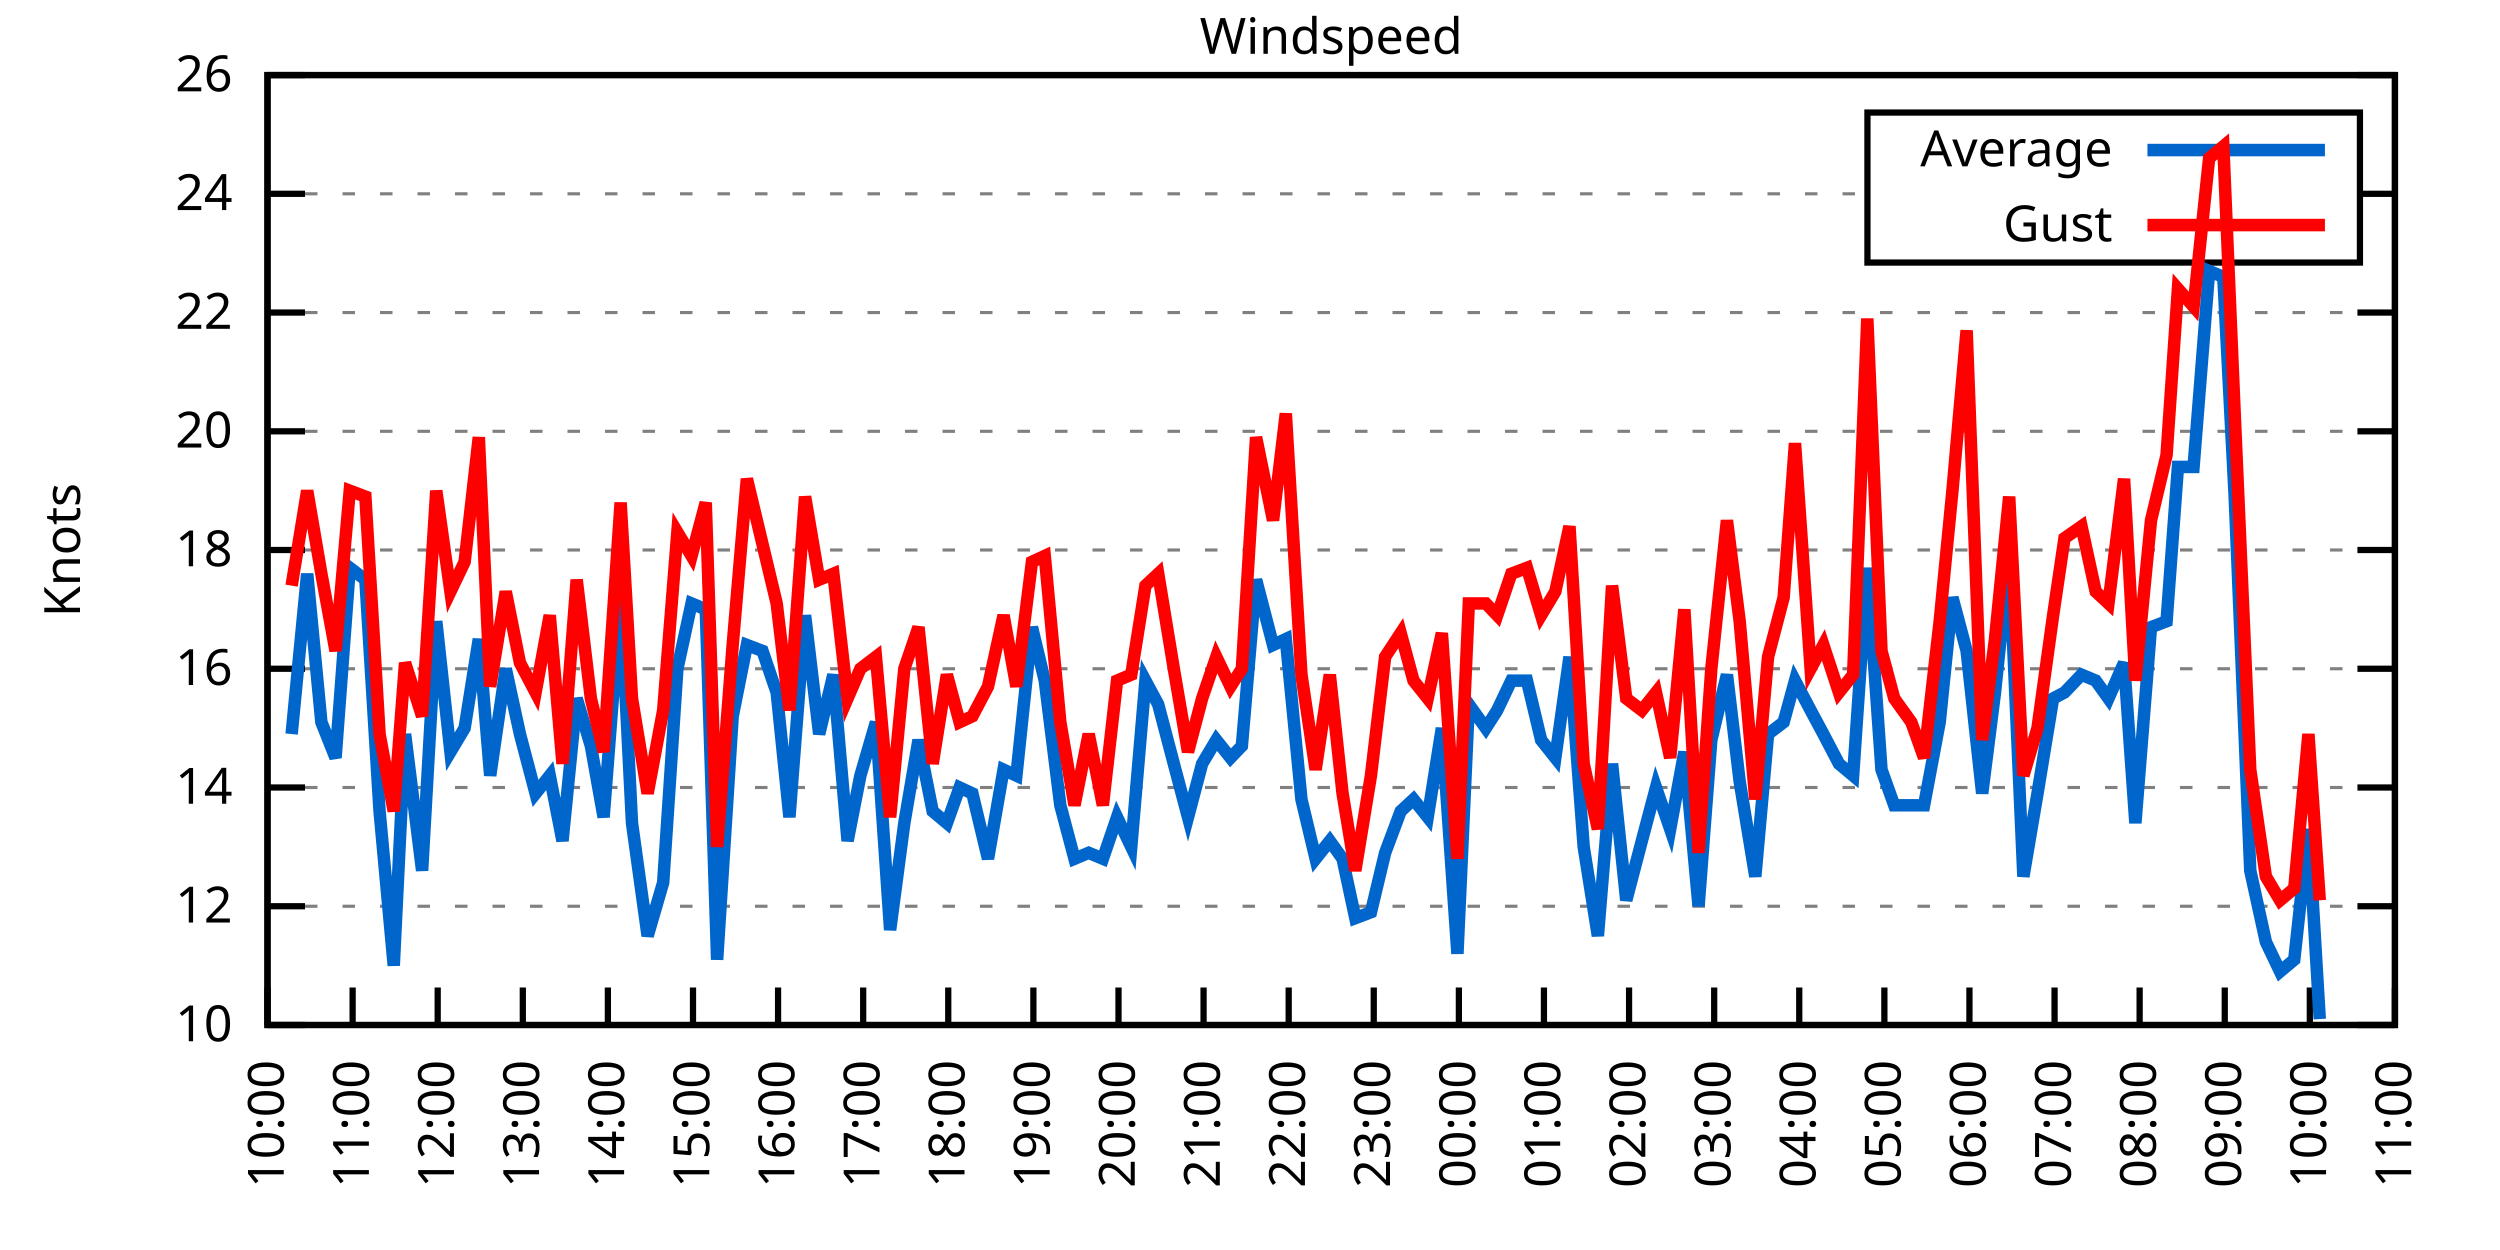
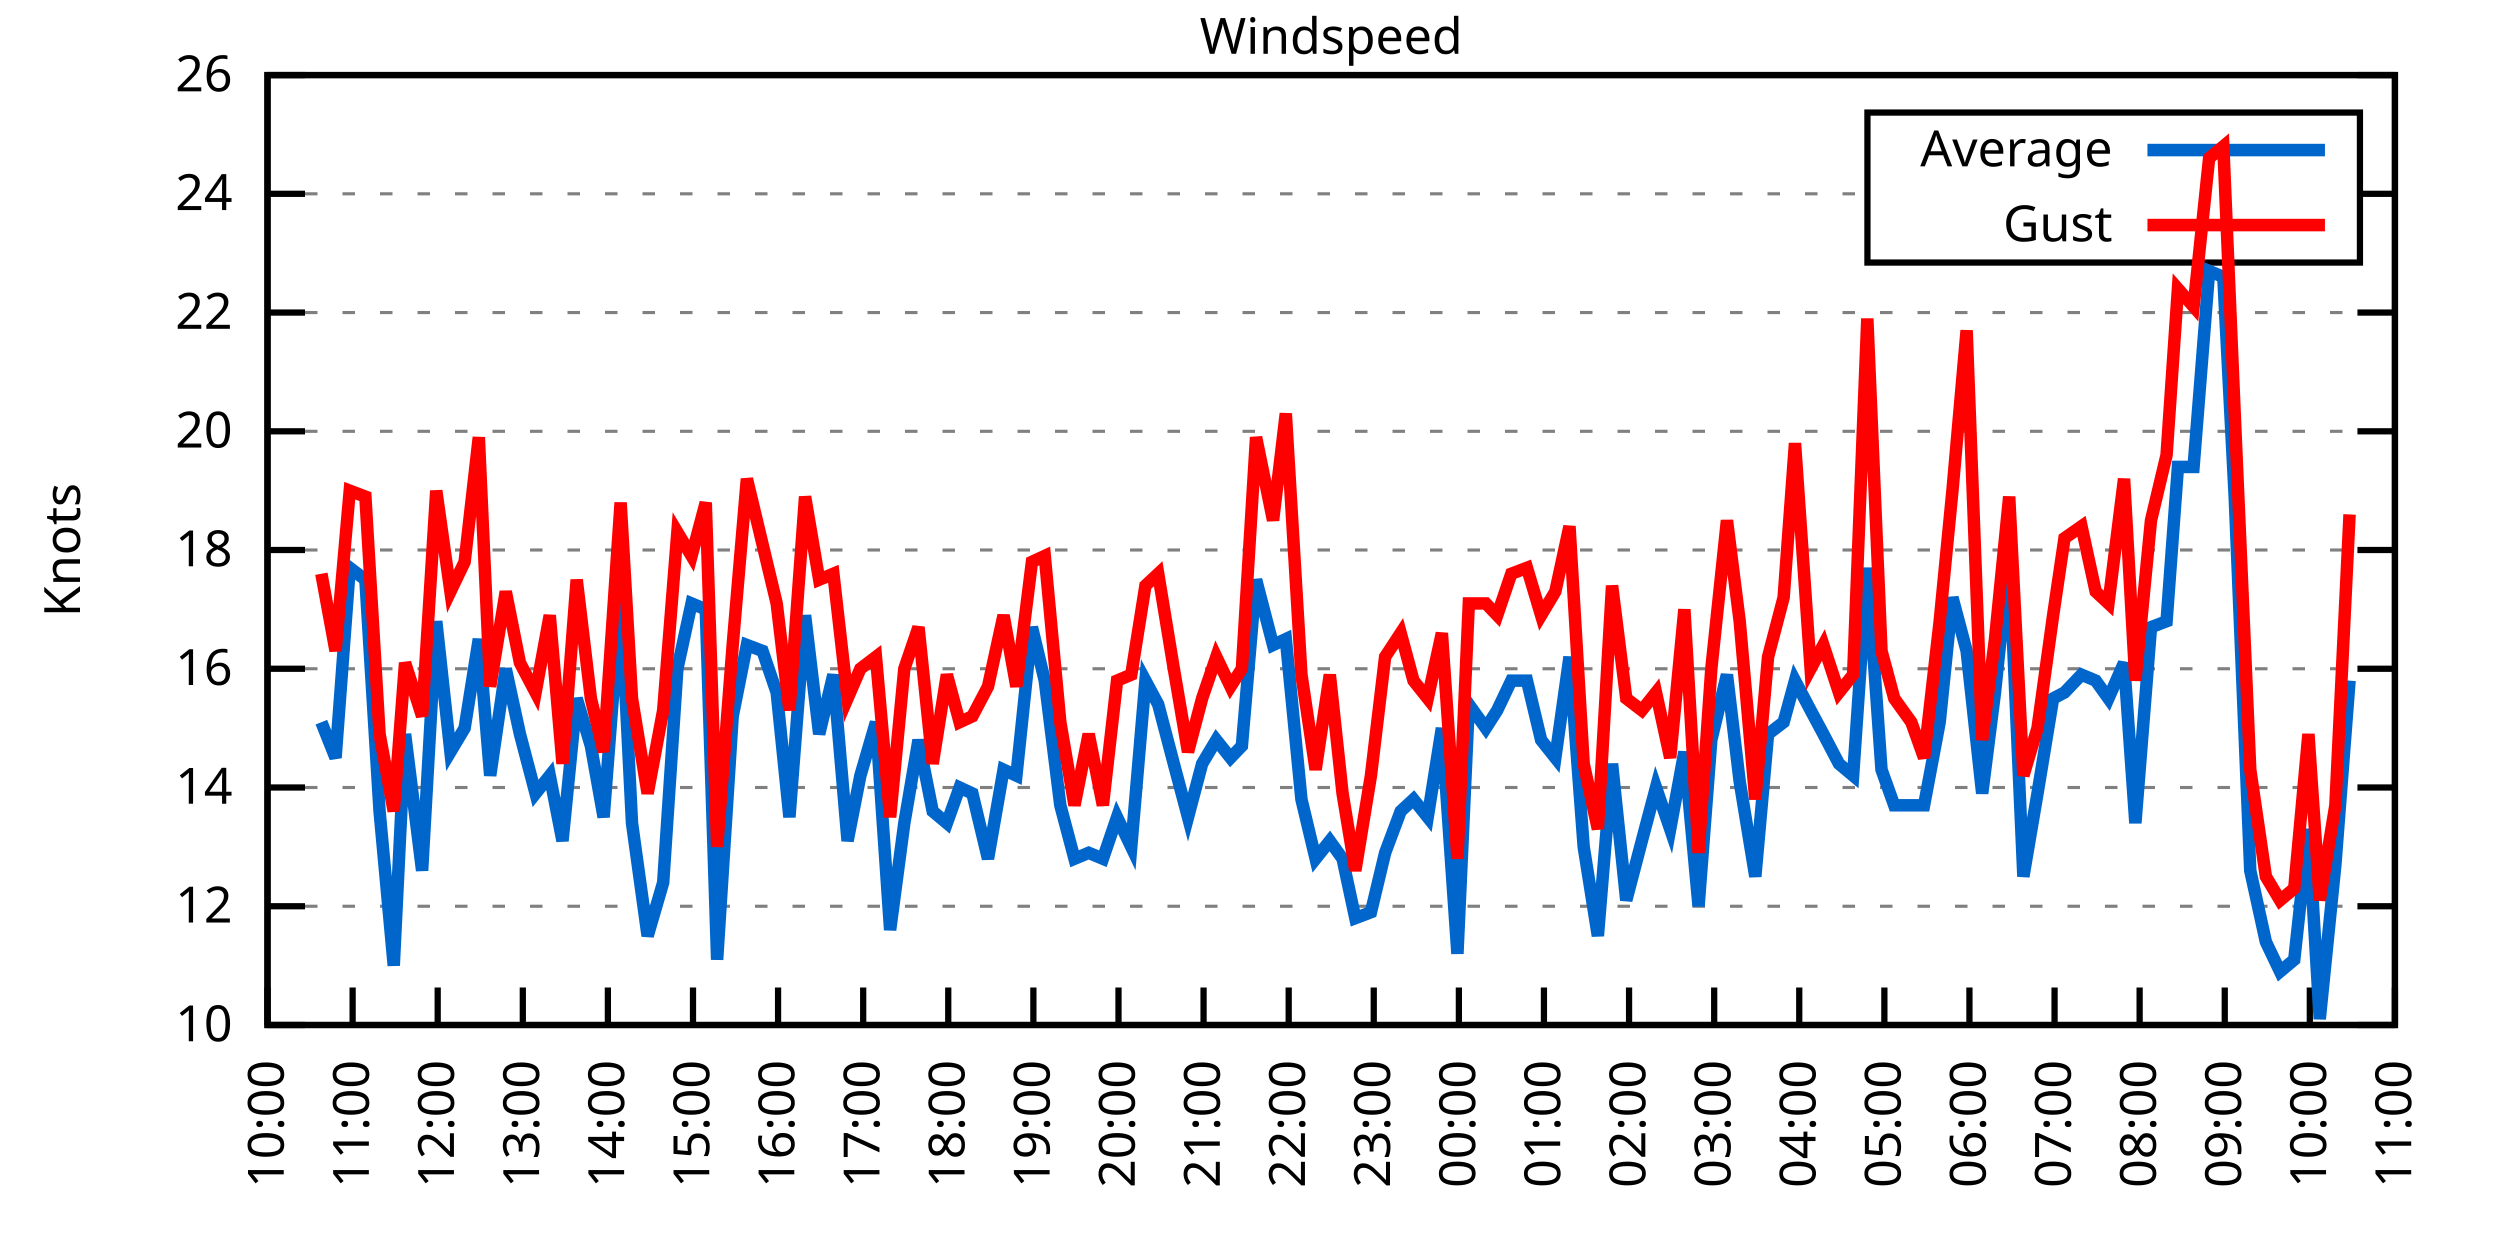
<svg xmlns="http://www.w3.org/2000/svg" xmlns:xlink="http://www.w3.org/1999/xlink" width="400" height="200" viewBox="0 0 400 200">
  <g id="gnuplot_canvas">
    <rect x="0" y="0" width="400" height="200" fill="none" />
    <defs>
      <circle id="gpDot" r="0.5" stroke-width="0.5" stroke="currentColor" />
      <path id="gpPt0" stroke-width="0.333" stroke="currentColor" d="M-1,0 h2 M0,-1 v2" />
      <path id="gpPt1" stroke-width="0.333" stroke="currentColor" d="M-1,-1 L1,1 M1,-1 L-1,1" />
      <path id="gpPt2" stroke-width="0.333" stroke="currentColor" d="M-1,0 L1,0 M0,-1 L0,1 M-1,-1 L1,1 M-1,1 L1,-1" />
      <rect id="gpPt3" stroke-width="0.333" stroke="currentColor" x="-1" y="-1" width="2" height="2" />
      <rect id="gpPt4" stroke-width="0.333" stroke="currentColor" fill="currentColor" x="-1" y="-1" width="2" height="2" />
      <circle id="gpPt5" stroke-width="0.333" stroke="currentColor" cx="0" cy="0" r="1" />
      <use xlink:href="#gpPt5" id="gpPt6" fill="currentColor" stroke="none" />
      <path id="gpPt7" stroke-width="0.333" stroke="currentColor" d="M0,-1.33 L-1.33,0.67 L1.33,0.67 z" />
      <use xlink:href="#gpPt7" id="gpPt8" fill="currentColor" stroke="none" />
      <use xlink:href="#gpPt7" id="gpPt9" stroke="currentColor" transform="rotate(180)" />
      <use xlink:href="#gpPt9" id="gpPt10" fill="currentColor" stroke="none" />
      <use xlink:href="#gpPt3" id="gpPt11" stroke="currentColor" transform="rotate(45)" />
      <use xlink:href="#gpPt11" id="gpPt12" fill="currentColor" stroke="none" />
      <path id="gpPt13" stroke-width="0.333" stroke="currentColor" d="M0,1.330 L1.265,0.411 L0.782,-1.067 L-0.782,-1.076 L-1.265,0.411 z" />
      <use xlink:href="#gpPt13" id="gpPt14" fill="currentColor" stroke="none" />
      <filter id="textbox" filterUnits="objectBoundingBox" x="0" y="0" height="1" width="1">
        <feFlood flood-color="white" flood-opacity="1" result="bgnd" />
        <feComposite in="SourceGraphic" in2="bgnd" operator="atop" />
      </filter>
      <filter id="greybox" filterUnits="objectBoundingBox" x="0" y="0" height="1" width="1">
        <feFlood flood-color="lightgrey" flood-opacity="1" result="grey" />
        <feComposite in="SourceGraphic" in2="grey" operator="atop" />
      </filter>
    </defs>
    <g fill="none" color="white" stroke="currentColor" stroke-width="1.00" stroke-linecap="butt" stroke-linejoin="miter">
</g>
    <g fill="none" color="black" stroke="currentColor" stroke-width="1.00" stroke-linecap="butt" stroke-linejoin="miter">
      <g stroke="none" shape-rendering="crispEdges">
        <polygon fill="rgb(255, 255, 255)" points="42.80,164.00 383.18,164.00 383.18,12.02 42.80,12.02 " />
      </g>
    </g>
    <g fill="none" color="black" stroke="currentColor" stroke-width="1.00" stroke-linecap="butt" stroke-linejoin="miter">
</g>
    <g fill="none" color="black" stroke="black" stroke-width="0.50" stroke-linecap="butt" stroke-linejoin="miter">
</g>
    <g fill="none" color="gray" stroke="currentColor" stroke-width="0.50" stroke-linecap="butt" stroke-linejoin="miter">
      <path stroke="gray" stroke-dasharray="2,4" class="gridline" d="M42.80,164.00 L383.19,164.00  " />
    </g>
    <g fill="none" color="gray" stroke="gray" stroke-width="1.00" stroke-linecap="butt" stroke-linejoin="miter">
</g>
    <g fill="none" color="black" stroke="currentColor" stroke-width="1.00" stroke-linecap="butt" stroke-linejoin="miter">
      <path stroke="black" d="M42.80,164.00 L48.80,164.00 M383.19,164.00 L377.19,164.00  " />
      <g transform="translate(37.20,166.60)" stroke="none" fill="black" font-family="Sans" font-size="8.00" text-anchor="end">
        <text>
          <tspan font-family="Sans"> 10</tspan>
        </text>
      </g>
    </g>
    <g fill="none" color="black" stroke="currentColor" stroke-width="1.00" stroke-linecap="butt" stroke-linejoin="miter">
</g>
    <g fill="none" color="black" stroke="black" stroke-width="0.50" stroke-linecap="butt" stroke-linejoin="miter">
</g>
    <g fill="none" color="gray" stroke="currentColor" stroke-width="0.50" stroke-linecap="butt" stroke-linejoin="miter">
      <path stroke="gray" stroke-dasharray="2,4" class="gridline" d="M42.80,145.00 L383.19,145.00  " />
    </g>
    <g fill="none" color="gray" stroke="gray" stroke-width="1.00" stroke-linecap="butt" stroke-linejoin="miter">
</g>
    <g fill="none" color="black" stroke="currentColor" stroke-width="1.00" stroke-linecap="butt" stroke-linejoin="miter">
      <path stroke="black" d="M42.80,145.00 L48.80,145.00 M383.19,145.00 L377.19,145.00  " />
      <g transform="translate(37.20,147.60)" stroke="none" fill="black" font-family="Sans" font-size="8.00" text-anchor="end">
        <text>
          <tspan font-family="Sans"> 12</tspan>
        </text>
      </g>
    </g>
    <g fill="none" color="black" stroke="currentColor" stroke-width="1.00" stroke-linecap="butt" stroke-linejoin="miter">
</g>
    <g fill="none" color="black" stroke="black" stroke-width="0.50" stroke-linecap="butt" stroke-linejoin="miter">
</g>
    <g fill="none" color="gray" stroke="currentColor" stroke-width="0.50" stroke-linecap="butt" stroke-linejoin="miter">
      <path stroke="gray" stroke-dasharray="2,4" class="gridline" d="M42.80,126.00 L383.19,126.00  " />
    </g>
    <g fill="none" color="gray" stroke="gray" stroke-width="1.00" stroke-linecap="butt" stroke-linejoin="miter">
</g>
    <g fill="none" color="black" stroke="currentColor" stroke-width="1.00" stroke-linecap="butt" stroke-linejoin="miter">
      <path stroke="black" d="M42.80,126.00 L48.80,126.00 M383.19,126.00 L377.19,126.00  " />
      <g transform="translate(37.20,128.60)" stroke="none" fill="black" font-family="Sans" font-size="8.00" text-anchor="end">
        <text>
          <tspan font-family="Sans"> 14</tspan>
        </text>
      </g>
    </g>
    <g fill="none" color="black" stroke="currentColor" stroke-width="1.00" stroke-linecap="butt" stroke-linejoin="miter">
</g>
    <g fill="none" color="black" stroke="black" stroke-width="0.50" stroke-linecap="butt" stroke-linejoin="miter">
</g>
    <g fill="none" color="gray" stroke="currentColor" stroke-width="0.50" stroke-linecap="butt" stroke-linejoin="miter">
      <path stroke="gray" stroke-dasharray="2,4" class="gridline" d="M42.80,107.00 L383.19,107.00  " />
    </g>
    <g fill="none" color="gray" stroke="gray" stroke-width="1.00" stroke-linecap="butt" stroke-linejoin="miter">
</g>
    <g fill="none" color="black" stroke="currentColor" stroke-width="1.00" stroke-linecap="butt" stroke-linejoin="miter">
      <path stroke="black" d="M42.80,107.00 L48.80,107.00 M383.19,107.00 L377.19,107.00  " />
      <g transform="translate(37.20,109.60)" stroke="none" fill="black" font-family="Sans" font-size="8.00" text-anchor="end">
        <text>
          <tspan font-family="Sans"> 16</tspan>
        </text>
      </g>
    </g>
    <g fill="none" color="black" stroke="currentColor" stroke-width="1.00" stroke-linecap="butt" stroke-linejoin="miter">
</g>
    <g fill="none" color="black" stroke="black" stroke-width="0.50" stroke-linecap="butt" stroke-linejoin="miter">
</g>
    <g fill="none" color="gray" stroke="currentColor" stroke-width="0.50" stroke-linecap="butt" stroke-linejoin="miter">
      <path stroke="gray" stroke-dasharray="2,4" class="gridline" d="M42.80,88.00 L383.19,88.00  " />
    </g>
    <g fill="none" color="gray" stroke="gray" stroke-width="1.00" stroke-linecap="butt" stroke-linejoin="miter">
</g>
    <g fill="none" color="black" stroke="currentColor" stroke-width="1.00" stroke-linecap="butt" stroke-linejoin="miter">
      <path stroke="black" d="M42.80,88.00 L48.80,88.00 M383.19,88.00 L377.19,88.00  " />
      <g transform="translate(37.20,90.60)" stroke="none" fill="black" font-family="Sans" font-size="8.00" text-anchor="end">
        <text>
          <tspan font-family="Sans"> 18</tspan>
        </text>
      </g>
    </g>
    <g fill="none" color="black" stroke="currentColor" stroke-width="1.00" stroke-linecap="butt" stroke-linejoin="miter">
</g>
    <g fill="none" color="black" stroke="black" stroke-width="0.50" stroke-linecap="butt" stroke-linejoin="miter">
</g>
    <g fill="none" color="gray" stroke="currentColor" stroke-width="0.50" stroke-linecap="butt" stroke-linejoin="miter">
      <path stroke="gray" stroke-dasharray="2,4" class="gridline" d="M42.80,69.01 L383.19,69.01  " />
    </g>
    <g fill="none" color="gray" stroke="gray" stroke-width="1.00" stroke-linecap="butt" stroke-linejoin="miter">
</g>
    <g fill="none" color="black" stroke="currentColor" stroke-width="1.00" stroke-linecap="butt" stroke-linejoin="miter">
      <path stroke="black" d="M42.80,69.01 L48.80,69.01 M383.19,69.01 L377.19,69.01  " />
      <g transform="translate(37.20,71.61)" stroke="none" fill="black" font-family="Sans" font-size="8.00" text-anchor="end">
        <text>
          <tspan font-family="Sans"> 20</tspan>
        </text>
      </g>
    </g>
    <g fill="none" color="black" stroke="currentColor" stroke-width="1.00" stroke-linecap="butt" stroke-linejoin="miter">
</g>
    <g fill="none" color="black" stroke="black" stroke-width="0.50" stroke-linecap="butt" stroke-linejoin="miter">
</g>
    <g fill="none" color="gray" stroke="currentColor" stroke-width="0.50" stroke-linecap="butt" stroke-linejoin="miter">
      <path stroke="gray" stroke-dasharray="2,4" class="gridline" d="M42.80,50.01 L383.19,50.01  " />
    </g>
    <g fill="none" color="gray" stroke="gray" stroke-width="1.00" stroke-linecap="butt" stroke-linejoin="miter">
</g>
    <g fill="none" color="black" stroke="currentColor" stroke-width="1.00" stroke-linecap="butt" stroke-linejoin="miter">
      <path stroke="black" d="M42.80,50.01 L48.80,50.01 M383.19,50.01 L377.19,50.01  " />
      <g transform="translate(37.20,52.61)" stroke="none" fill="black" font-family="Sans" font-size="8.00" text-anchor="end">
        <text>
          <tspan font-family="Sans"> 22</tspan>
        </text>
      </g>
    </g>
    <g fill="none" color="black" stroke="currentColor" stroke-width="1.00" stroke-linecap="butt" stroke-linejoin="miter">
</g>
    <g fill="none" color="black" stroke="black" stroke-width="0.50" stroke-linecap="butt" stroke-linejoin="miter">
</g>
    <g fill="none" color="gray" stroke="currentColor" stroke-width="0.50" stroke-linecap="butt" stroke-linejoin="miter">
      <path stroke="gray" stroke-dasharray="2,4" class="gridline" d="M42.80,31.01 L298.79,31.01 M377.59,31.01 L383.19,31.01  " />
    </g>
    <g fill="none" color="gray" stroke="gray" stroke-width="1.00" stroke-linecap="butt" stroke-linejoin="miter">
</g>
    <g fill="none" color="black" stroke="currentColor" stroke-width="1.00" stroke-linecap="butt" stroke-linejoin="miter">
      <path stroke="black" d="M42.80,31.01 L48.80,31.01 M383.19,31.01 L377.19,31.01  " />
      <g transform="translate(37.20,33.61)" stroke="none" fill="black" font-family="Sans" font-size="8.00" text-anchor="end">
        <text>
          <tspan font-family="Sans"> 24</tspan>
        </text>
      </g>
    </g>
    <g fill="none" color="black" stroke="currentColor" stroke-width="1.00" stroke-linecap="butt" stroke-linejoin="miter">
</g>
    <g fill="none" color="black" stroke="black" stroke-width="0.50" stroke-linecap="butt" stroke-linejoin="miter">
</g>
    <g fill="none" color="gray" stroke="currentColor" stroke-width="0.50" stroke-linecap="butt" stroke-linejoin="miter">
      <path stroke="gray" stroke-dasharray="2,4" class="gridline" d="M42.80,12.01 L383.19,12.01  " />
    </g>
    <g fill="none" color="gray" stroke="gray" stroke-width="1.00" stroke-linecap="butt" stroke-linejoin="miter">
</g>
    <g fill="none" color="black" stroke="currentColor" stroke-width="1.00" stroke-linecap="butt" stroke-linejoin="miter">
      <path stroke="black" d="M42.80,12.01 L48.80,12.01 M383.19,12.01 L377.19,12.01  " />
      <g transform="translate(37.20,14.61)" stroke="none" fill="black" font-family="Sans" font-size="8.00" text-anchor="end">
        <text>
          <tspan font-family="Sans"> 26</tspan>
        </text>
      </g>
    </g>
    <g fill="none" color="black" stroke="currentColor" stroke-width="1.00" stroke-linecap="butt" stroke-linejoin="miter">
      <path stroke="black" d="M42.80,164.00 L42.80,158.00  " />
      <g transform="translate(45.40,169.60) rotate(270.00)" stroke="none" fill="black" font-family="Sans" font-size="8.00" text-anchor="end">
        <text>
          <tspan font-family="Sans">10:00</tspan>
        </text>
      </g>
    </g>
    <g fill="none" color="black" stroke="currentColor" stroke-width="1.00" stroke-linecap="butt" stroke-linejoin="miter">
      <path stroke="black" d="M56.42,164.00 L56.42,158.00  " />
      <g transform="translate(59.02,169.60) rotate(270.00)" stroke="none" fill="black" font-family="Sans" font-size="8.00" text-anchor="end">
        <text>
          <tspan font-family="Sans">11:00</tspan>
        </text>
      </g>
    </g>
    <g fill="none" color="black" stroke="currentColor" stroke-width="1.00" stroke-linecap="butt" stroke-linejoin="miter">
      <path stroke="black" d="M70.03,164.00 L70.03,158.00  " />
      <g transform="translate(72.63,169.60) rotate(270.00)" stroke="none" fill="black" font-family="Sans" font-size="8.00" text-anchor="end">
        <text>
          <tspan font-family="Sans">12:00</tspan>
        </text>
      </g>
    </g>
    <g fill="none" color="black" stroke="currentColor" stroke-width="1.00" stroke-linecap="butt" stroke-linejoin="miter">
      <path stroke="black" d="M83.65,164.00 L83.65,158.00  " />
      <g transform="translate(86.25,169.60) rotate(270.00)" stroke="none" fill="black" font-family="Sans" font-size="8.00" text-anchor="end">
        <text>
          <tspan font-family="Sans">13:00</tspan>
        </text>
      </g>
    </g>
    <g fill="none" color="black" stroke="currentColor" stroke-width="1.00" stroke-linecap="butt" stroke-linejoin="miter">
      <path stroke="black" d="M97.26,164.00 L97.26,158.00  " />
      <g transform="translate(99.86,169.60) rotate(270.00)" stroke="none" fill="black" font-family="Sans" font-size="8.00" text-anchor="end">
        <text>
          <tspan font-family="Sans">14:00</tspan>
        </text>
      </g>
    </g>
    <g fill="none" color="black" stroke="currentColor" stroke-width="1.00" stroke-linecap="butt" stroke-linejoin="miter">
      <path stroke="black" d="M110.88,164.00 L110.88,158.00  " />
      <g transform="translate(113.48,169.60) rotate(270.00)" stroke="none" fill="black" font-family="Sans" font-size="8.00" text-anchor="end">
        <text>
          <tspan font-family="Sans">15:00</tspan>
        </text>
      </g>
    </g>
    <g fill="none" color="black" stroke="currentColor" stroke-width="1.00" stroke-linecap="butt" stroke-linejoin="miter">
      <path stroke="black" d="M124.49,164.00 L124.49,158.00  " />
      <g transform="translate(127.09,169.60) rotate(270.00)" stroke="none" fill="black" font-family="Sans" font-size="8.00" text-anchor="end">
        <text>
          <tspan font-family="Sans">16:00</tspan>
        </text>
      </g>
    </g>
    <g fill="none" color="black" stroke="currentColor" stroke-width="1.00" stroke-linecap="butt" stroke-linejoin="miter">
      <path stroke="black" d="M138.11,164.00 L138.11,158.00  " />
      <g transform="translate(140.71,169.60) rotate(270.00)" stroke="none" fill="black" font-family="Sans" font-size="8.00" text-anchor="end">
        <text>
          <tspan font-family="Sans">17:00</tspan>
        </text>
      </g>
    </g>
    <g fill="none" color="black" stroke="currentColor" stroke-width="1.00" stroke-linecap="butt" stroke-linejoin="miter">
      <path stroke="black" d="M151.72,164.00 L151.72,158.00  " />
      <g transform="translate(154.32,169.60) rotate(270.00)" stroke="none" fill="black" font-family="Sans" font-size="8.00" text-anchor="end">
        <text>
          <tspan font-family="Sans">18:00</tspan>
        </text>
      </g>
    </g>
    <g fill="none" color="black" stroke="currentColor" stroke-width="1.00" stroke-linecap="butt" stroke-linejoin="miter">
      <path stroke="black" d="M165.34,164.00 L165.34,158.00  " />
      <g transform="translate(167.94,169.60) rotate(270.00)" stroke="none" fill="black" font-family="Sans" font-size="8.00" text-anchor="end">
        <text>
          <tspan font-family="Sans">19:00</tspan>
        </text>
      </g>
    </g>
    <g fill="none" color="black" stroke="currentColor" stroke-width="1.00" stroke-linecap="butt" stroke-linejoin="miter">
      <path stroke="black" d="M178.96,164.00 L178.96,158.00  " />
      <g transform="translate(181.56,169.60) rotate(270.00)" stroke="none" fill="black" font-family="Sans" font-size="8.00" text-anchor="end">
        <text>
          <tspan font-family="Sans">20:00</tspan>
        </text>
      </g>
    </g>
    <g fill="none" color="black" stroke="currentColor" stroke-width="1.00" stroke-linecap="butt" stroke-linejoin="miter">
      <path stroke="black" d="M192.57,164.00 L192.57,158.00  " />
      <g transform="translate(195.17,169.60) rotate(270.00)" stroke="none" fill="black" font-family="Sans" font-size="8.00" text-anchor="end">
        <text>
          <tspan font-family="Sans">21:00</tspan>
        </text>
      </g>
    </g>
    <g fill="none" color="black" stroke="currentColor" stroke-width="1.00" stroke-linecap="butt" stroke-linejoin="miter">
      <path stroke="black" d="M206.19,164.00 L206.19,158.00  " />
      <g transform="translate(208.79,169.60) rotate(270.00)" stroke="none" fill="black" font-family="Sans" font-size="8.00" text-anchor="end">
        <text>
          <tspan font-family="Sans">22:00</tspan>
        </text>
      </g>
    </g>
    <g fill="none" color="black" stroke="currentColor" stroke-width="1.00" stroke-linecap="butt" stroke-linejoin="miter">
      <path stroke="black" d="M219.80,164.00 L219.80,158.00  " />
      <g transform="translate(222.40,169.60) rotate(270.00)" stroke="none" fill="black" font-family="Sans" font-size="8.00" text-anchor="end">
        <text>
          <tspan font-family="Sans">23:00</tspan>
        </text>
      </g>
    </g>
    <g fill="none" color="black" stroke="currentColor" stroke-width="1.00" stroke-linecap="butt" stroke-linejoin="miter">
      <path stroke="black" d="M233.42,164.00 L233.42,158.00  " />
      <g transform="translate(236.02,169.60) rotate(270.00)" stroke="none" fill="black" font-family="Sans" font-size="8.00" text-anchor="end">
        <text>
          <tspan font-family="Sans">00:00</tspan>
        </text>
      </g>
    </g>
    <g fill="none" color="black" stroke="currentColor" stroke-width="1.00" stroke-linecap="butt" stroke-linejoin="miter">
      <path stroke="black" d="M247.03,164.00 L247.03,158.00  " />
      <g transform="translate(249.63,169.60) rotate(270.00)" stroke="none" fill="black" font-family="Sans" font-size="8.00" text-anchor="end">
        <text>
          <tspan font-family="Sans">01:00</tspan>
        </text>
      </g>
    </g>
    <g fill="none" color="black" stroke="currentColor" stroke-width="1.00" stroke-linecap="butt" stroke-linejoin="miter">
      <path stroke="black" d="M260.65,164.00 L260.65,158.00  " />
      <g transform="translate(263.25,169.60) rotate(270.00)" stroke="none" fill="black" font-family="Sans" font-size="8.00" text-anchor="end">
        <text>
          <tspan font-family="Sans">02:00</tspan>
        </text>
      </g>
    </g>
    <g fill="none" color="black" stroke="currentColor" stroke-width="1.00" stroke-linecap="butt" stroke-linejoin="miter">
      <path stroke="black" d="M274.27,164.00 L274.27,158.00  " />
      <g transform="translate(276.87,169.60) rotate(270.00)" stroke="none" fill="black" font-family="Sans" font-size="8.00" text-anchor="end">
        <text>
          <tspan font-family="Sans">03:00</tspan>
        </text>
      </g>
    </g>
    <g fill="none" color="black" stroke="currentColor" stroke-width="1.00" stroke-linecap="butt" stroke-linejoin="miter">
      <path stroke="black" d="M287.88,164.00 L287.88,158.00  " />
      <g transform="translate(290.48,169.60) rotate(270.00)" stroke="none" fill="black" font-family="Sans" font-size="8.00" text-anchor="end">
        <text>
          <tspan font-family="Sans">04:00</tspan>
        </text>
      </g>
    </g>
    <g fill="none" color="black" stroke="currentColor" stroke-width="1.00" stroke-linecap="butt" stroke-linejoin="miter">
      <path stroke="black" d="M301.50,164.00 L301.50,158.00  " />
      <g transform="translate(304.10,169.60) rotate(270.00)" stroke="none" fill="black" font-family="Sans" font-size="8.00" text-anchor="end">
        <text>
          <tspan font-family="Sans">05:00</tspan>
        </text>
      </g>
    </g>
    <g fill="none" color="black" stroke="currentColor" stroke-width="1.00" stroke-linecap="butt" stroke-linejoin="miter">
      <path stroke="black" d="M315.11,164.00 L315.11,158.00  " />
      <g transform="translate(317.71,169.60) rotate(270.00)" stroke="none" fill="black" font-family="Sans" font-size="8.00" text-anchor="end">
        <text>
          <tspan font-family="Sans">06:00</tspan>
        </text>
      </g>
    </g>
    <g fill="none" color="black" stroke="currentColor" stroke-width="1.00" stroke-linecap="butt" stroke-linejoin="miter">
      <path stroke="black" d="M328.73,164.00 L328.73,158.00  " />
      <g transform="translate(331.33,169.60) rotate(270.00)" stroke="none" fill="black" font-family="Sans" font-size="8.00" text-anchor="end">
        <text>
          <tspan font-family="Sans">07:00</tspan>
        </text>
      </g>
    </g>
    <g fill="none" color="black" stroke="currentColor" stroke-width="1.00" stroke-linecap="butt" stroke-linejoin="miter">
      <path stroke="black" d="M342.34,164.00 L342.34,158.00  " />
      <g transform="translate(344.94,169.60) rotate(270.00)" stroke="none" fill="black" font-family="Sans" font-size="8.00" text-anchor="end">
        <text>
          <tspan font-family="Sans">08:00</tspan>
        </text>
      </g>
    </g>
    <g fill="none" color="black" stroke="currentColor" stroke-width="1.00" stroke-linecap="butt" stroke-linejoin="miter">
      <path stroke="black" d="M355.96,164.00 L355.96,158.00  " />
      <g transform="translate(358.56,169.60) rotate(270.00)" stroke="none" fill="black" font-family="Sans" font-size="8.00" text-anchor="end">
        <text>
          <tspan font-family="Sans">09:00</tspan>
        </text>
      </g>
    </g>
    <g fill="none" color="black" stroke="currentColor" stroke-width="1.00" stroke-linecap="butt" stroke-linejoin="miter">
      <path stroke="black" d="M369.57,164.00 L369.57,158.00  " />
      <g transform="translate(372.17,169.60) rotate(270.00)" stroke="none" fill="black" font-family="Sans" font-size="8.00" text-anchor="end">
        <text>
          <tspan font-family="Sans">10:00</tspan>
        </text>
      </g>
    </g>
    <g fill="none" color="black" stroke="currentColor" stroke-width="1.00" stroke-linecap="butt" stroke-linejoin="miter">
      <path stroke="black" d="M383.19,164.00 L383.19,158.00  " />
      <g transform="translate(385.79,169.60) rotate(270.00)" stroke="none" fill="black" font-family="Sans" font-size="8.00" text-anchor="end">
        <text>
          <tspan font-family="Sans">11:00</tspan>
        </text>
      </g>
    </g>
    <g fill="none" color="black" stroke="currentColor" stroke-width="1.00" stroke-linecap="butt" stroke-linejoin="miter">
</g>
    <g fill="none" color="black" stroke="currentColor" stroke-width="1.00" stroke-linecap="butt" stroke-linejoin="miter">
      <path stroke="black" d="M42.80,12.01 L42.80,164.00 L383.19,164.00 L383.19,12.01 L42.80,12.01 Z  " />
    </g>
    <g fill="none" color="black" stroke="currentColor" stroke-width="1.00" stroke-linecap="butt" stroke-linejoin="miter">
</g>
    <g fill="none" color="black" stroke="currentColor" stroke-width="1.00" stroke-linecap="butt" stroke-linejoin="miter">
      <path stroke="black" d="M298.79,42.01 L298.79,18.01 L377.59,18.01 L377.59,42.01 L298.79,42.01 Z  " />
    </g>
    <g id="Windspeed_plot_1">
      <g fill="none" color="white" stroke="black" stroke-width="2.00" stroke-linecap="butt" stroke-linejoin="miter">
</g>
      <g fill="none" color="black" stroke="currentColor" stroke-width="2.00" stroke-linecap="butt" stroke-linejoin="miter">
        <g transform="translate(337.99,26.61)" stroke="none" fill="black" font-family="Sans" font-size="8.00" text-anchor="end">
          <text>
            <tspan font-family="Sans">Average</tspan>
          </text>
        </g>
      </g>
      <g fill="none" color="black" stroke="currentColor" stroke-width="2.00" stroke-linecap="butt" stroke-linejoin="miter">
-         <path stroke="rgb(  0, 102, 204)" d="M343.59,24.01 L371.99,24.01 M46.66,117.45 L49.15,91.80 L51.42,115.55 L53.69,121.25 L55.96,90.85 L58.46,92.75   L60.73,129.80 L63.00,154.50 L64.81,117.45 L67.54,139.30 L69.80,99.40 L72.07,120.30 L74.34,116.50 L76.61,102.25   L78.43,124.10 L80.92,107.00 L83.19,117.45 L85.69,126.95 L87.96,124.10 L90.00,134.55 L92.27,111.75 L94.54,119.35   L96.58,130.75 L99.30,95.60 L101.12,131.70 L103.62,149.75 L106.11,141.20 L108.38,107.00 L110.65,96.55 L112.92,97.50   L114.74,153.55 L117.23,114.60 L119.50,103.20 L122.00,104.15 L124.27,110.80 L126.31,130.75 L128.81,98.45 L131.07,117.45   L133.34,107.95 L135.61,134.55 L137.66,124.10 L140.15,115.55 L142.42,148.80 L144.69,131.70 L146.96,118.40 L149.23,129.80   L151.50,131.70 L153.54,126.00 L155.58,126.95 L158.08,137.40 L160.57,123.15 L162.62,124.10 L165.11,100.35 L167.16,108.90   L169.65,128.85 L171.92,137.40 L174.19,136.45 L176.46,137.40 L178.73,130.75 L181.00,135.50 L183.27,108.90 L185.31,112.70   L187.81,122.20 L190.08,130.75 L192.34,122.20 L194.61,118.40 L196.88,121.25 L198.70,119.35 L200.97,92.75 L203.69,103.20   L205.73,102.25 L208.23,127.90 L210.50,137.40 L212.77,134.55 L214.81,137.40 L216.85,146.90 L219.35,145.95 L221.62,136.45   L224.11,129.80 L226.16,127.90 L228.43,130.75 L230.70,116.50 L233.19,152.60 L235.01,112.70 L237.73,116.50 L239.55,113.65   L241.81,108.90 L244.31,108.90 L246.58,118.40 L248.85,121.25 L251.12,105.10 L253.39,135.50 L255.66,149.75 L257.93,122.20   L260.20,144.05 L262.69,134.55 L264.96,126.00 L267.23,132.65 L269.50,120.30 L271.77,145.00 L273.81,118.40 L276.31,107.95   L278.35,125.05 L280.85,140.25 L282.89,117.45 L285.38,115.55 L287.20,108.90 L289.70,113.65 L291.74,117.45 L294.23,122.20   L296.50,124.10 L298.77,90.85 L301.04,123.15 L303.08,128.85 L305.81,128.85 L307.85,128.85 L310.35,115.55 L312.39,95.60   L314.66,104.15 L317.15,126.95 L319.20,110.80 L321.47,88.95 L323.74,140.25 L326.00,126.95 L328.50,111.75 L330.32,110.80   L333.04,107.95 L335.31,108.90 L337.35,111.75 L339.85,106.05 L341.66,131.70 L344.16,100.35 L346.65,99.40 L348.47,74.71   L350.97,74.71 L353.46,43.36 L355.73,44.31 L357.55,79.46 L360.04,139.30 L362.54,150.70 L364.81,155.45 L367.08,153.55   L369.35,132.65 L371.16,163.05  " />
+         <path stroke="rgb(  0, 102, 204)" d="M343.59,24.01 L371.99,24.01 M51.42,115.55 L53.69,121.25 L55.96,90.85 L58.46,92.75 L60.73,129.80 L63.00,154.50   L64.81,117.45 L67.54,139.30 L69.80,99.40 L72.07,120.30 L74.34,116.50 L76.61,102.25 L78.43,124.10 L80.92,107.00   L83.19,117.45 L85.69,126.95 L87.96,124.10 L90.00,134.55 L92.27,111.75 L94.54,119.35 L96.58,130.75 L99.30,95.60   L101.12,131.70 L103.62,149.75 L106.11,141.20 L108.38,107.00 L110.65,96.55 L112.92,97.50 L114.74,153.55 L117.23,114.60   L119.50,103.20 L122.00,104.15 L124.27,110.80 L126.31,130.75 L128.81,98.45 L131.07,117.45 L133.34,107.95 L135.61,134.55   L137.66,124.10 L140.15,115.55 L142.42,148.80 L144.69,131.70 L146.96,118.40 L149.23,129.80 L151.50,131.70 L153.54,126.00   L155.58,126.95 L158.08,137.40 L160.57,123.15 L162.62,124.10 L165.11,100.35 L167.16,108.90 L169.65,128.85 L171.92,137.40   L174.19,136.45 L176.46,137.40 L178.73,130.75 L181.00,135.50 L183.27,108.90 L185.31,112.70 L187.81,122.20 L190.08,130.75   L192.34,122.20 L194.61,118.40 L196.88,121.25 L198.70,119.35 L200.97,92.75 L203.69,103.20 L205.73,102.25 L208.23,127.90   L210.50,137.40 L212.77,134.55 L214.81,137.40 L216.85,146.90 L219.35,145.95 L221.62,136.45 L224.11,129.80 L226.16,127.90   L228.43,130.75 L230.70,116.50 L233.19,152.60 L235.01,112.70 L237.73,116.50 L239.55,113.65 L241.81,108.90 L244.31,108.90   L246.58,118.40 L248.85,121.25 L251.12,105.10 L253.39,135.50 L255.66,149.75 L257.93,122.20 L260.20,144.05 L262.69,134.55   L264.96,126.00 L267.23,132.65 L269.50,120.30 L271.77,145.00 L273.81,118.40 L276.31,107.95 L278.35,125.05 L280.85,140.25   L282.89,117.45 L285.38,115.55 L287.20,108.90 L289.70,113.65 L291.74,117.45 L294.23,122.20 L296.50,124.10 L298.77,90.85   L301.04,123.15 L303.08,128.85 L305.81,128.85 L307.85,128.85 L310.35,115.55 L312.39,95.60 L314.66,104.15 L317.15,126.95   L319.20,110.80 L321.47,88.95 L323.74,140.25 L326.00,126.95 L328.50,111.75 L330.32,110.80 L333.04,107.95 L335.31,108.90   L337.35,111.75 L339.85,106.05 L341.66,131.70 L344.16,100.35 L346.65,99.40 L348.47,74.71 L350.97,74.71 L353.46,43.36   L355.73,44.31 L357.55,79.46 L360.04,139.30 L362.54,150.70 L364.81,155.45 L367.08,153.55 L369.35,132.65 L371.16,163.05   L373.66,138.35 L375.93,108.90  " />
      </g>
    </g>
    <g id="Windspeed_plot_2">
      <g fill="none" color="black" stroke="currentColor" stroke-width="2.00" stroke-linecap="butt" stroke-linejoin="miter">
        <g transform="translate(337.99,38.61)" stroke="none" fill="black" font-family="Sans" font-size="8.00" text-anchor="end">
          <text>
            <tspan font-family="Sans">Gust</tspan>
          </text>
        </g>
      </g>
      <g fill="none" color="black" stroke="currentColor" stroke-width="2.00" stroke-linecap="butt" stroke-linejoin="miter">
-         <path stroke="rgb(255,   0,   0)" d="M343.59,36.01 L371.99,36.01 M46.66,93.70 L49.15,78.51 L51.42,91.80 L53.69,104.15 L55.96,78.51 L58.46,79.46   L60.73,117.45 L63.00,129.80 L64.81,106.05 L67.54,114.60 L69.80,78.51 L72.07,94.65 L74.34,89.90 L76.61,69.96   L78.43,109.85 L80.92,94.65 L83.19,106.05 L85.69,110.80 L87.96,98.45 L90.00,122.20 L92.27,92.75 L94.54,111.75   L96.58,120.30 L99.30,80.41 L101.12,111.75 L103.62,126.95 L106.11,113.65 L108.38,85.16 L110.65,88.95 L112.92,80.41   L114.74,135.50 L117.23,103.20 L119.50,76.61 L122.00,87.06 L124.27,96.55 L126.31,113.65 L128.81,79.46 L131.07,92.75   L133.34,91.80 L135.61,111.75 L137.66,107.00 L140.15,105.10 L142.42,130.75 L144.69,107.00 L146.96,100.35 L149.23,122.20   L151.50,107.95 L153.54,115.55 L155.58,114.60 L158.08,109.85 L160.57,98.45 L162.62,109.85 L165.11,89.90 L167.16,88.95   L169.65,115.55 L171.92,128.85 L174.19,117.45 L176.46,128.85 L178.73,108.90 L181.00,107.95 L183.27,93.70 L185.31,91.80   L187.81,107.00 L190.08,120.30 L192.34,111.75 L194.61,105.10 L196.88,109.85 L198.70,107.00 L200.97,69.96 L203.69,83.26   L205.73,66.16 L208.23,107.95 L210.50,123.15 L212.77,107.95 L214.81,126.95 L216.85,139.30 L219.35,124.10 L221.62,105.10   L224.11,101.30 L226.16,108.90 L228.43,111.75 L230.70,101.30 L233.19,137.40 L235.01,96.55 L237.73,96.55 L239.55,98.45   L241.81,91.80 L244.31,90.85 L246.58,98.45 L248.85,94.65 L251.12,84.21 L253.39,122.20 L255.66,132.65 L257.93,93.70   L260.20,111.75 L262.69,113.65 L264.96,110.80 L267.23,121.25 L269.50,97.50 L271.77,136.45 L273.81,107.00 L276.31,83.26   L278.35,99.40 L280.85,127.90 L282.89,105.10 L285.38,95.60 L287.20,70.91 L289.70,107.00 L291.74,103.20 L294.23,110.80   L296.50,107.95 L298.77,50.96 L301.04,104.15 L303.08,111.75 L305.81,115.55 L307.85,121.25 L310.35,99.40 L312.39,78.51   L314.66,52.86 L317.15,118.40 L319.20,102.25 L321.47,79.46 L323.74,124.10 L326.00,116.50 L328.50,98.45 L330.32,86.11   L333.04,84.21 L335.31,94.65 L337.35,96.55 L339.85,76.61 L341.66,108.90 L344.16,83.26 L346.65,72.81 L348.47,46.21   L350.97,49.06 L353.46,25.31 L355.73,23.41 L357.55,66.16 L360.04,123.15 L362.54,140.25 L364.81,144.05 L367.08,142.15   L369.35,117.45 L371.16,144.05  " />
+         <path stroke="rgb(255,   0,   0)" d="M343.59,36.01 L371.99,36.01 M51.42,91.80 L53.69,104.15 L55.96,78.51 L58.46,79.46 L60.73,117.45 L63.00,129.80   L64.81,106.05 L67.54,114.60 L69.80,78.51 L72.07,94.65 L74.34,89.90 L76.61,69.96 L78.43,109.85 L80.92,94.65   L83.19,106.05 L85.69,110.80 L87.96,98.45 L90.00,122.20 L92.27,92.75 L94.54,111.75 L96.58,120.30 L99.30,80.41   L101.12,111.75 L103.62,126.95 L106.11,113.65 L108.38,85.16 L110.65,88.95 L112.92,80.41 L114.74,135.50 L117.23,103.20   L119.50,76.61 L122.00,87.06 L124.27,96.55 L126.31,113.65 L128.81,79.46 L131.07,92.75 L133.34,91.80 L135.61,111.75   L137.66,107.00 L140.15,105.10 L142.42,130.75 L144.69,107.00 L146.96,100.35 L149.23,122.20 L151.50,107.95 L153.54,115.55   L155.58,114.60 L158.08,109.85 L160.57,98.45 L162.62,109.85 L165.11,89.90 L167.16,88.95 L169.65,115.55 L171.92,128.85   L174.19,117.45 L176.46,128.85 L178.73,108.90 L181.00,107.95 L183.27,93.70 L185.31,91.80 L187.81,107.00 L190.08,120.30   L192.34,111.75 L194.61,105.10 L196.88,109.85 L198.70,107.00 L200.97,69.96 L203.69,83.26 L205.73,66.16 L208.23,107.95   L210.50,123.15 L212.77,107.95 L214.81,126.95 L216.85,139.30 L219.35,124.10 L221.62,105.10 L224.11,101.30 L226.16,108.90   L228.43,111.75 L230.70,101.30 L233.19,137.40 L235.01,96.55 L237.73,96.55 L239.55,98.45 L241.81,91.80 L244.31,90.85   L246.58,98.45 L248.85,94.65 L251.12,84.21 L253.39,122.20 L255.66,132.65 L257.93,93.70 L260.20,111.75 L262.69,113.65   L264.96,110.80 L267.23,121.25 L269.50,97.50 L271.77,136.45 L273.81,107.00 L276.31,83.26 L278.35,99.40 L280.85,127.90   L282.89,105.10 L285.38,95.60 L287.20,70.91 L289.70,107.00 L291.74,103.20 L294.23,110.80 L296.50,107.95 L298.77,50.96   L301.04,104.15 L303.08,111.75 L305.81,115.55 L307.85,121.25 L310.35,99.40 L312.39,78.51 L314.66,52.86 L317.15,118.40   L319.20,102.25 L321.47,79.46 L323.74,124.10 L326.00,116.50 L328.50,98.45 L330.32,86.11 L333.04,84.21 L335.31,94.65   L337.35,96.55 L339.85,76.61 L341.66,108.90 L344.16,83.26 L346.65,72.81 L348.47,46.21 L350.97,49.06 L353.46,25.31   L355.73,23.41 L357.55,66.16 L360.04,123.15 L362.54,140.25 L364.81,144.05 L367.08,142.15 L369.35,117.45 L371.16,144.05   L373.66,128.85 L375.93,82.31  " />
      </g>
    </g>
    <g fill="none" color="black" stroke="currentColor" stroke-width="2.00" stroke-linecap="butt" stroke-linejoin="miter">
</g>
    <g fill="none" color="black" stroke="black" stroke-width="1.00" stroke-linecap="butt" stroke-linejoin="miter">
</g>
    <g fill="none" color="black" stroke="currentColor" stroke-width="1.00" stroke-linecap="butt" stroke-linejoin="miter">
      <path stroke="black" d="M42.80,12.01 L42.80,164.00 L383.19,164.00 L383.19,12.01 L42.80,12.01 Z  " />
      <g transform="translate(12.80,88.01) rotate(270.00)" stroke="none" fill="black" font-family="Sans" font-size="8.00" text-anchor="middle">
        <text>
          <tspan font-family="Sans">Knots</tspan>
        </text>
      </g>
    </g>
    <g fill="none" color="black" stroke="currentColor" stroke-width="1.00" stroke-linecap="butt" stroke-linejoin="miter">
</g>
    <g fill="none" color="black" stroke="currentColor" stroke-width="1.00" stroke-linecap="butt" stroke-linejoin="miter">
      <g transform="translate(212.99,8.61)" stroke="none" fill="black" font-family="Sans" font-size="8.00" text-anchor="middle">
        <text>
          <tspan font-family="Sans">Windspeed</tspan>
        </text>
      </g>
    </g>
    <g fill="none" color="black" stroke="currentColor" stroke-width="1.00" stroke-linecap="butt" stroke-linejoin="miter">
</g>
  </g>
</svg>
